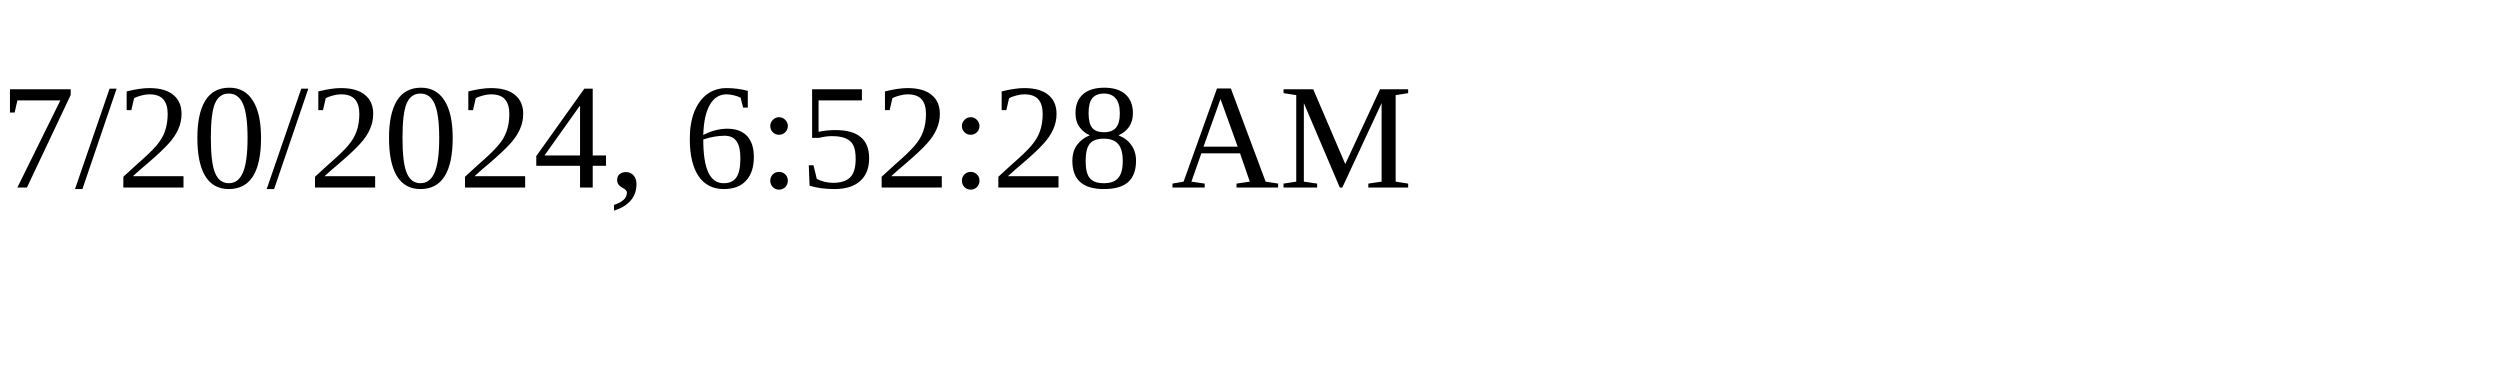
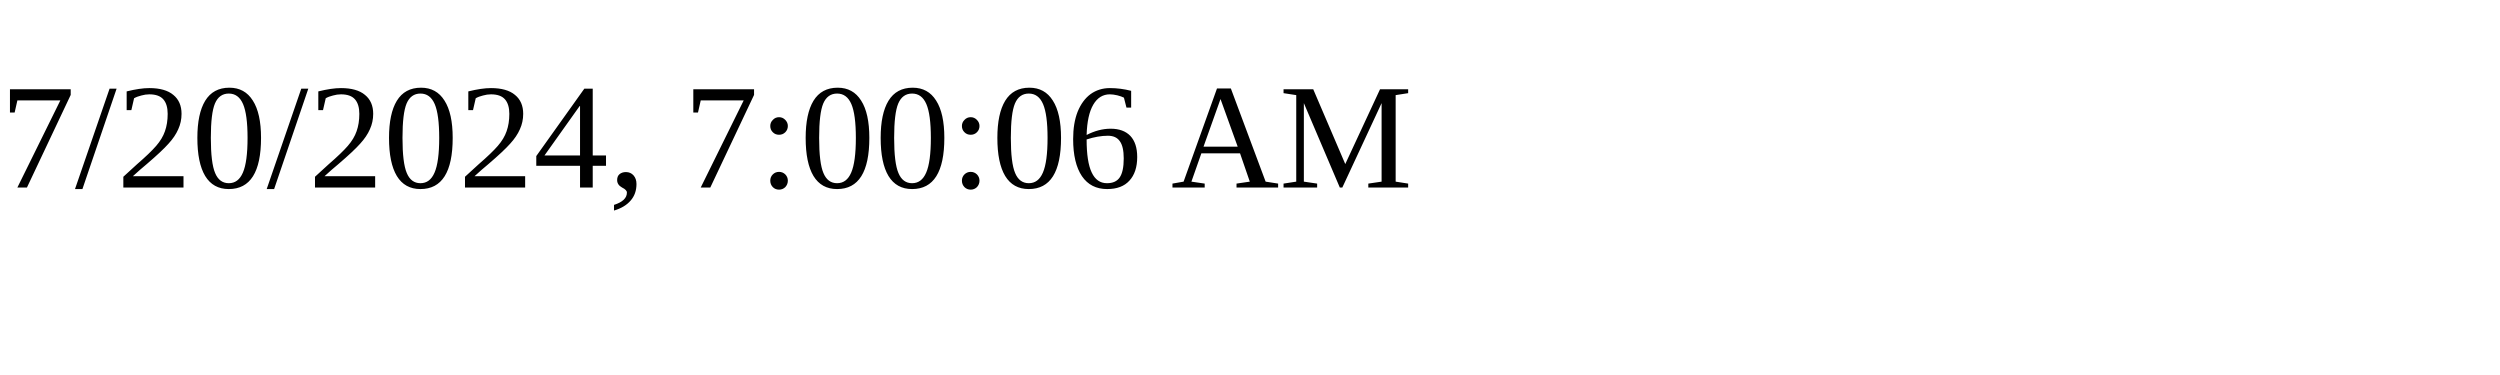
<svg xmlns="http://www.w3.org/2000/svg" height="30" width="200">
-   <text x="0" y="15">7/20/2024, 6:52:28 AM</text>
+   <text x="0" y="15">7/20/2024, 7:00:06 AM</text>
</svg>
